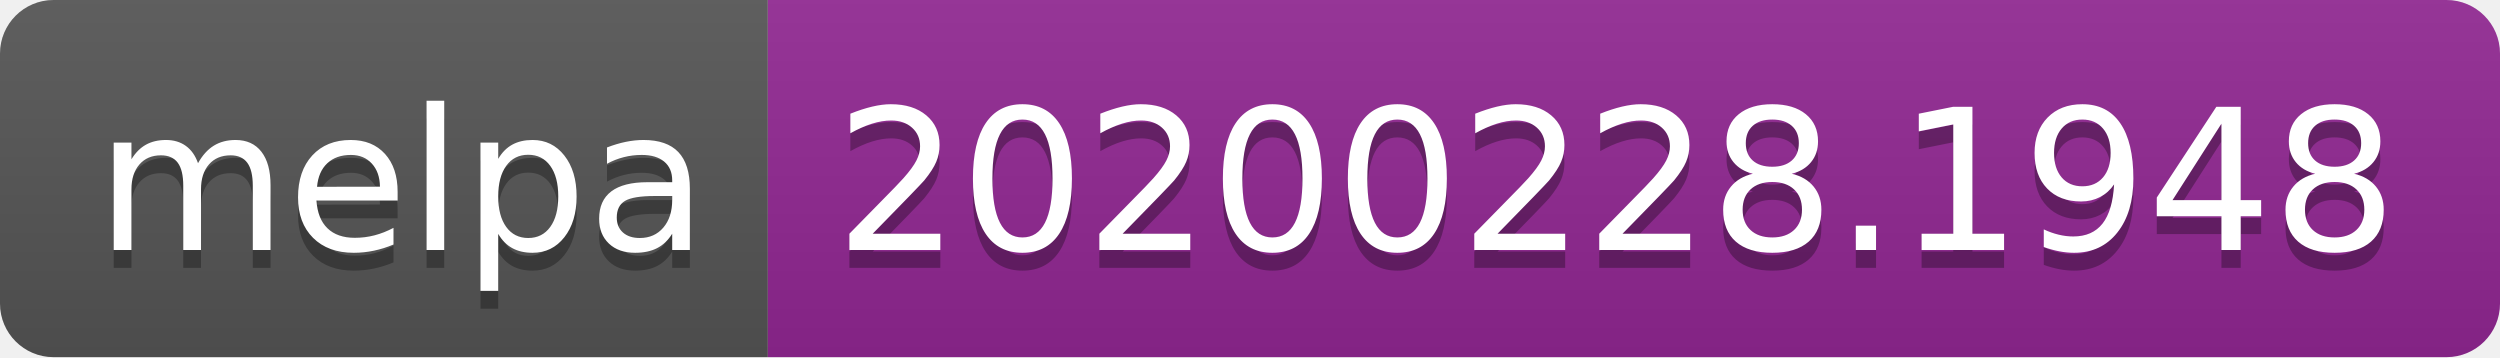
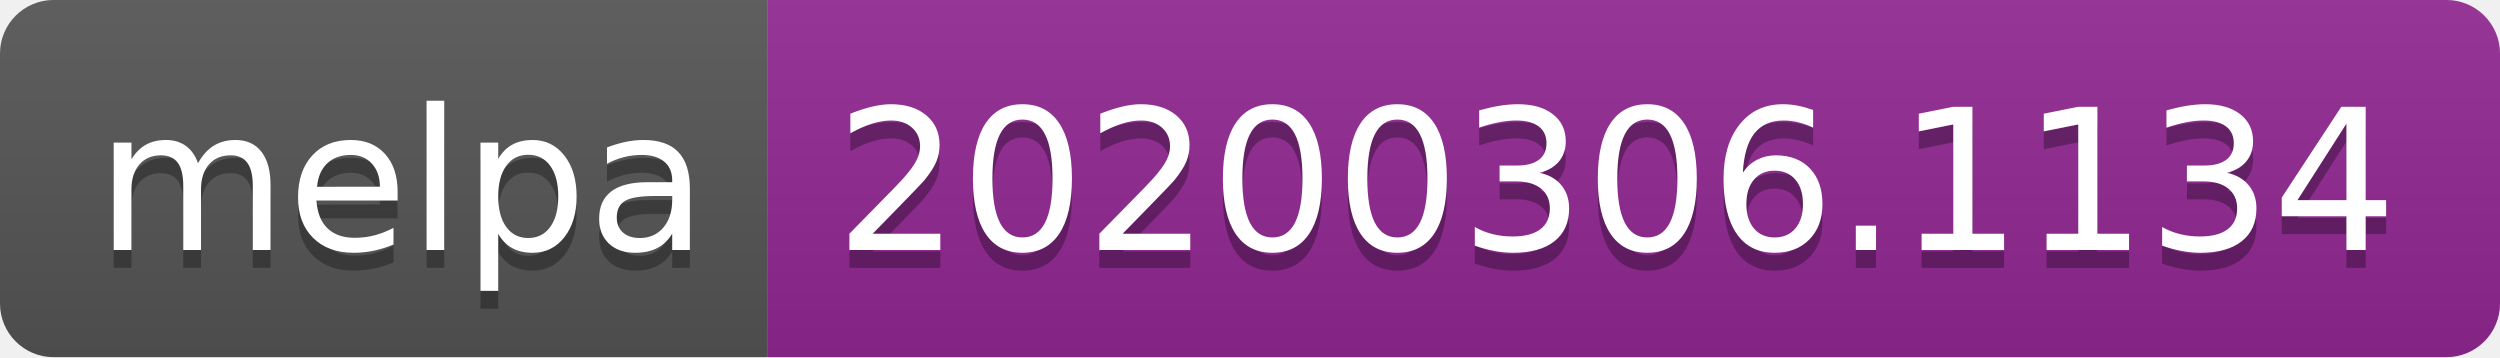
<svg xmlns="http://www.w3.org/2000/svg" width="140" height="20">
  <linearGradient id="b" x2="0" y2="100%">
    <stop offset="0" stop-color="#bbb" stop-opacity=".1" />
    <stop offset="1" stop-opacity=".1" />
  </linearGradient>
  <clipPath id="a">
    <rect width="140" height="20" rx="3" fill="#fff" />
  </clipPath>
  <g clip-path="url(#a)">
    <path fill="#555" d="M0 0h43v20H0z" />
    <path fill="#922793" d="M43 0h97v20H43z" />
    <path fill="url(#b)" d="M0 0h140v20H0z" />
  </g>
  <g fill="#fff" text-anchor="middle" font-family="DejaVu Sans,Verdana,Geneva,sans-serif" font-size="110">
    <text x="225" y="150" fill="#010101" fill-opacity=".3" transform="scale(.1)" textLength="330">melpa</text>
    <text x="225" y="140" transform="scale(.1)" textLength="330">melpa</text>
-     <text x="905" y="150" fill="#010101" fill-opacity=".3" transform="scale(.1)" textLength="870">20200228.1948</text>
-     <text x="905" y="140" transform="scale(.1)" textLength="870">20200228.1948</text>
+     <text x="905" y="150" fill="#010101" fill-opacity=".3" transform="scale(.1)" textLength="870">20200306.1134</text>
+     <text x="905" y="140" transform="scale(.1)" textLength="870">20200306.1134</text>
  </g>
</svg>
